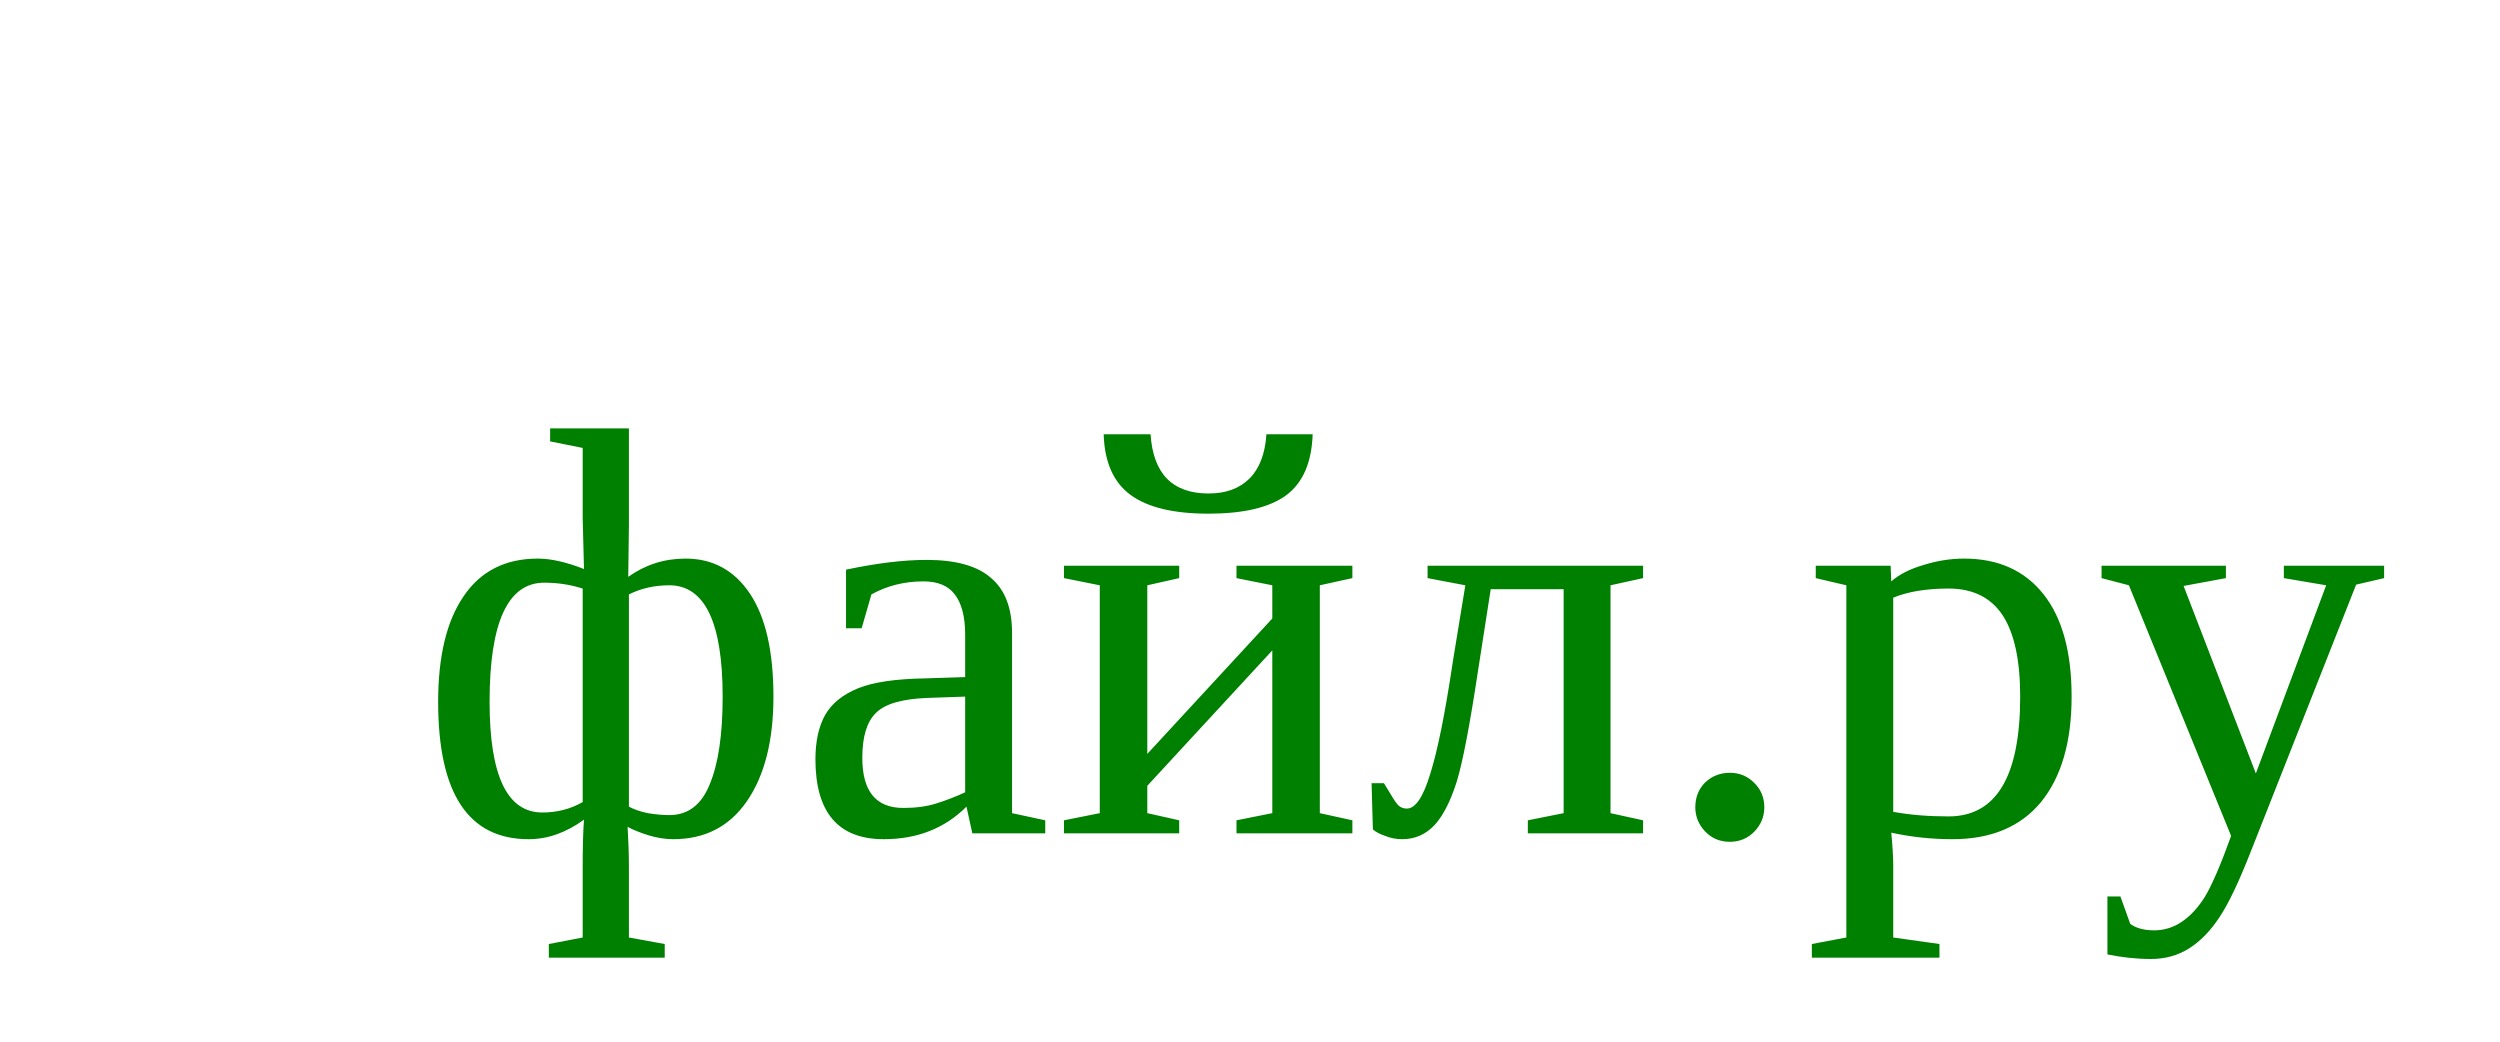
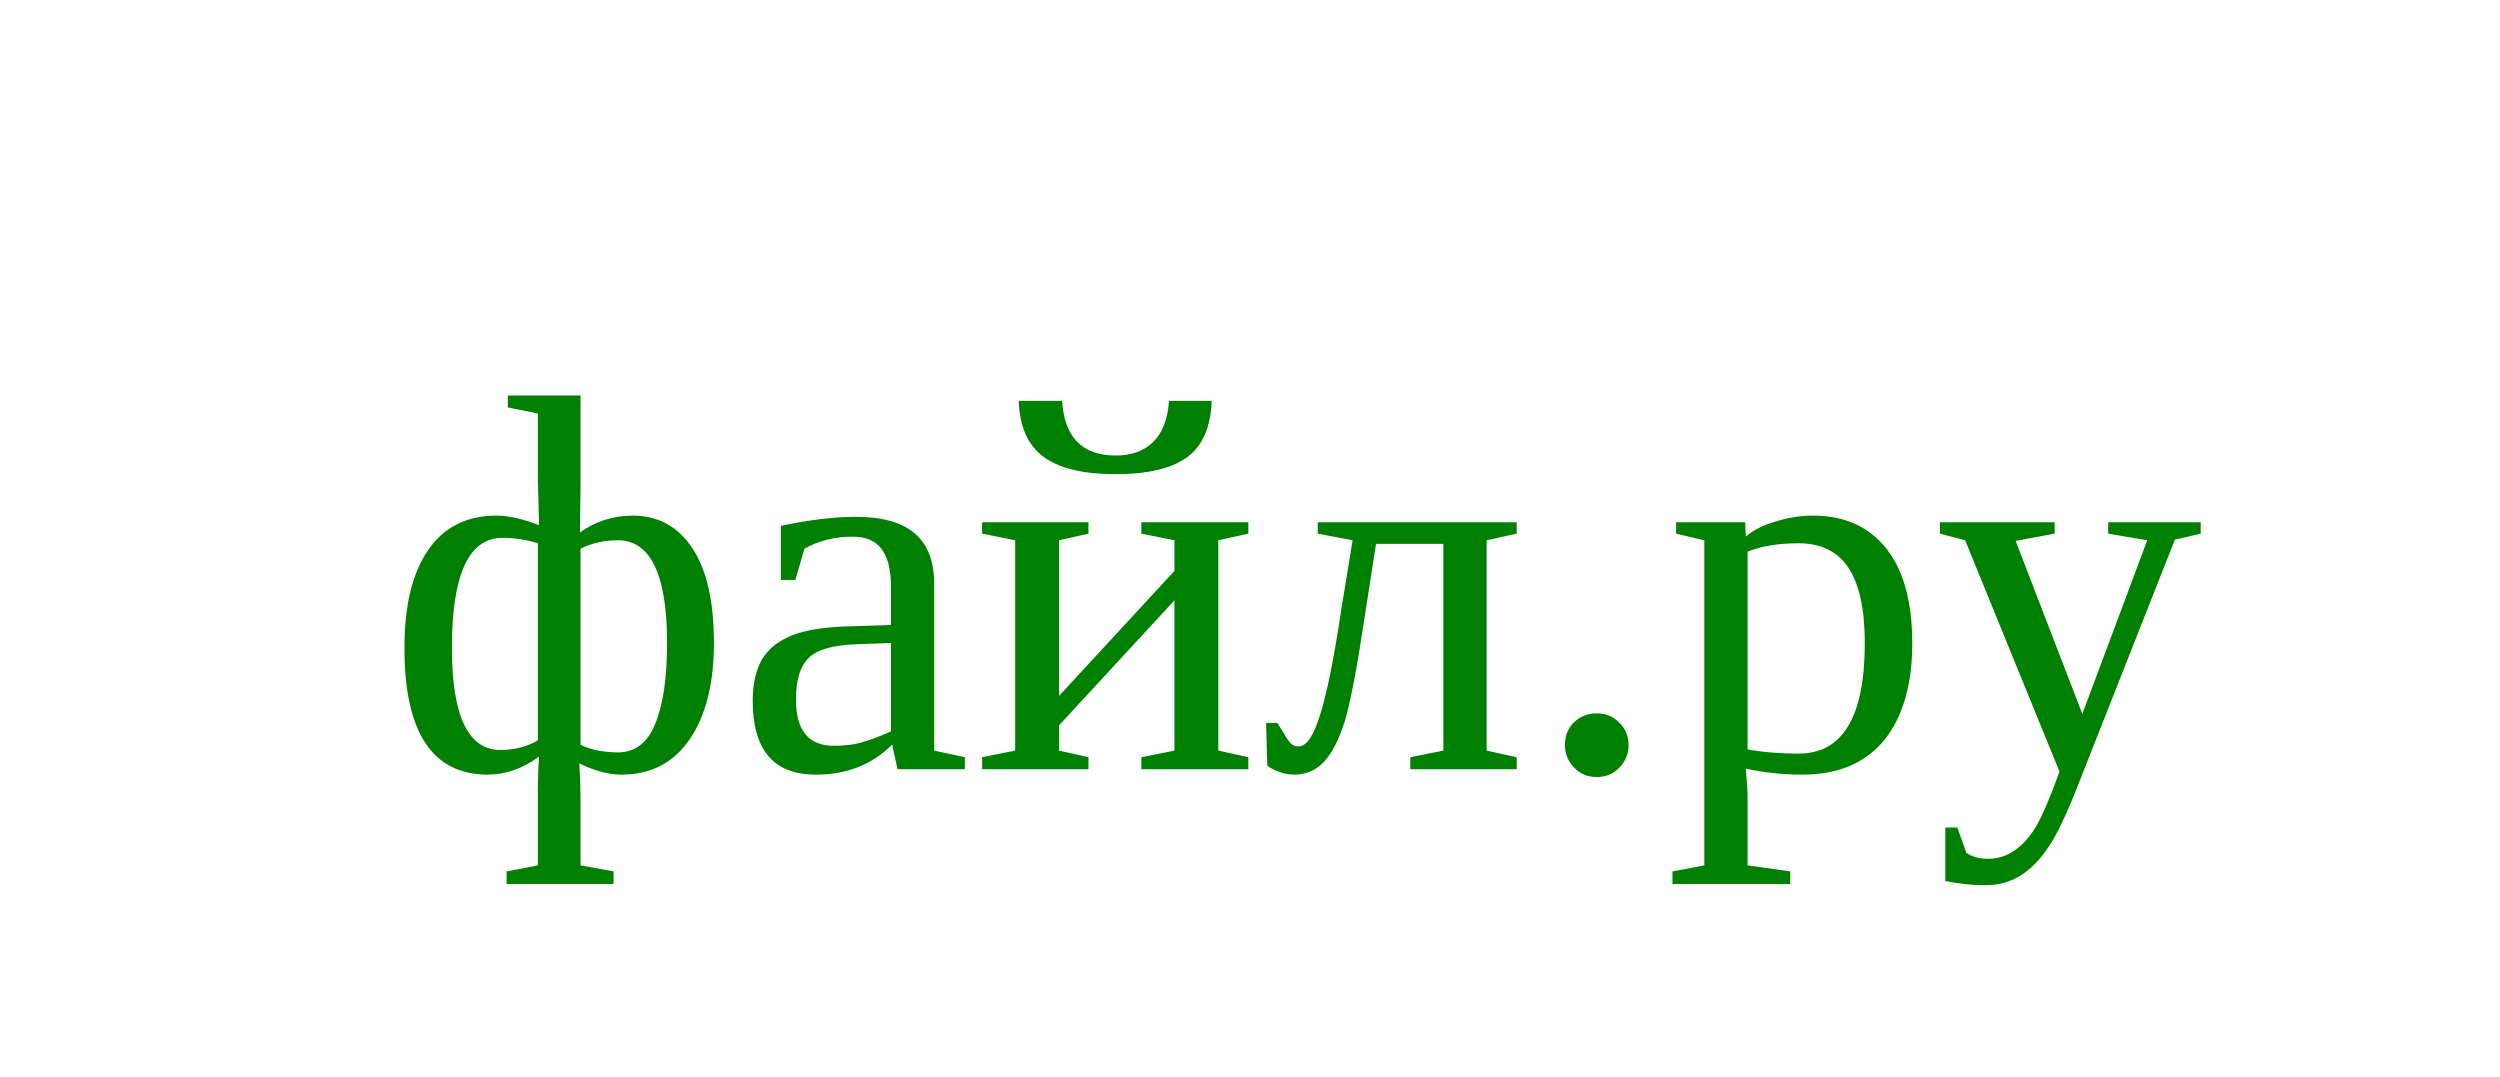
- <svg xmlns="http://www.w3.org/2000/svg" version="1.1" width="60" height="25">
+ <svg xmlns="http://www.w3.org/2000/svg" version="1.1" width="65" height="28">
  <text font-size="14" x="10" y="20">
    <tspan fill="green">файл.py</tspan>
  </text>
</svg>
